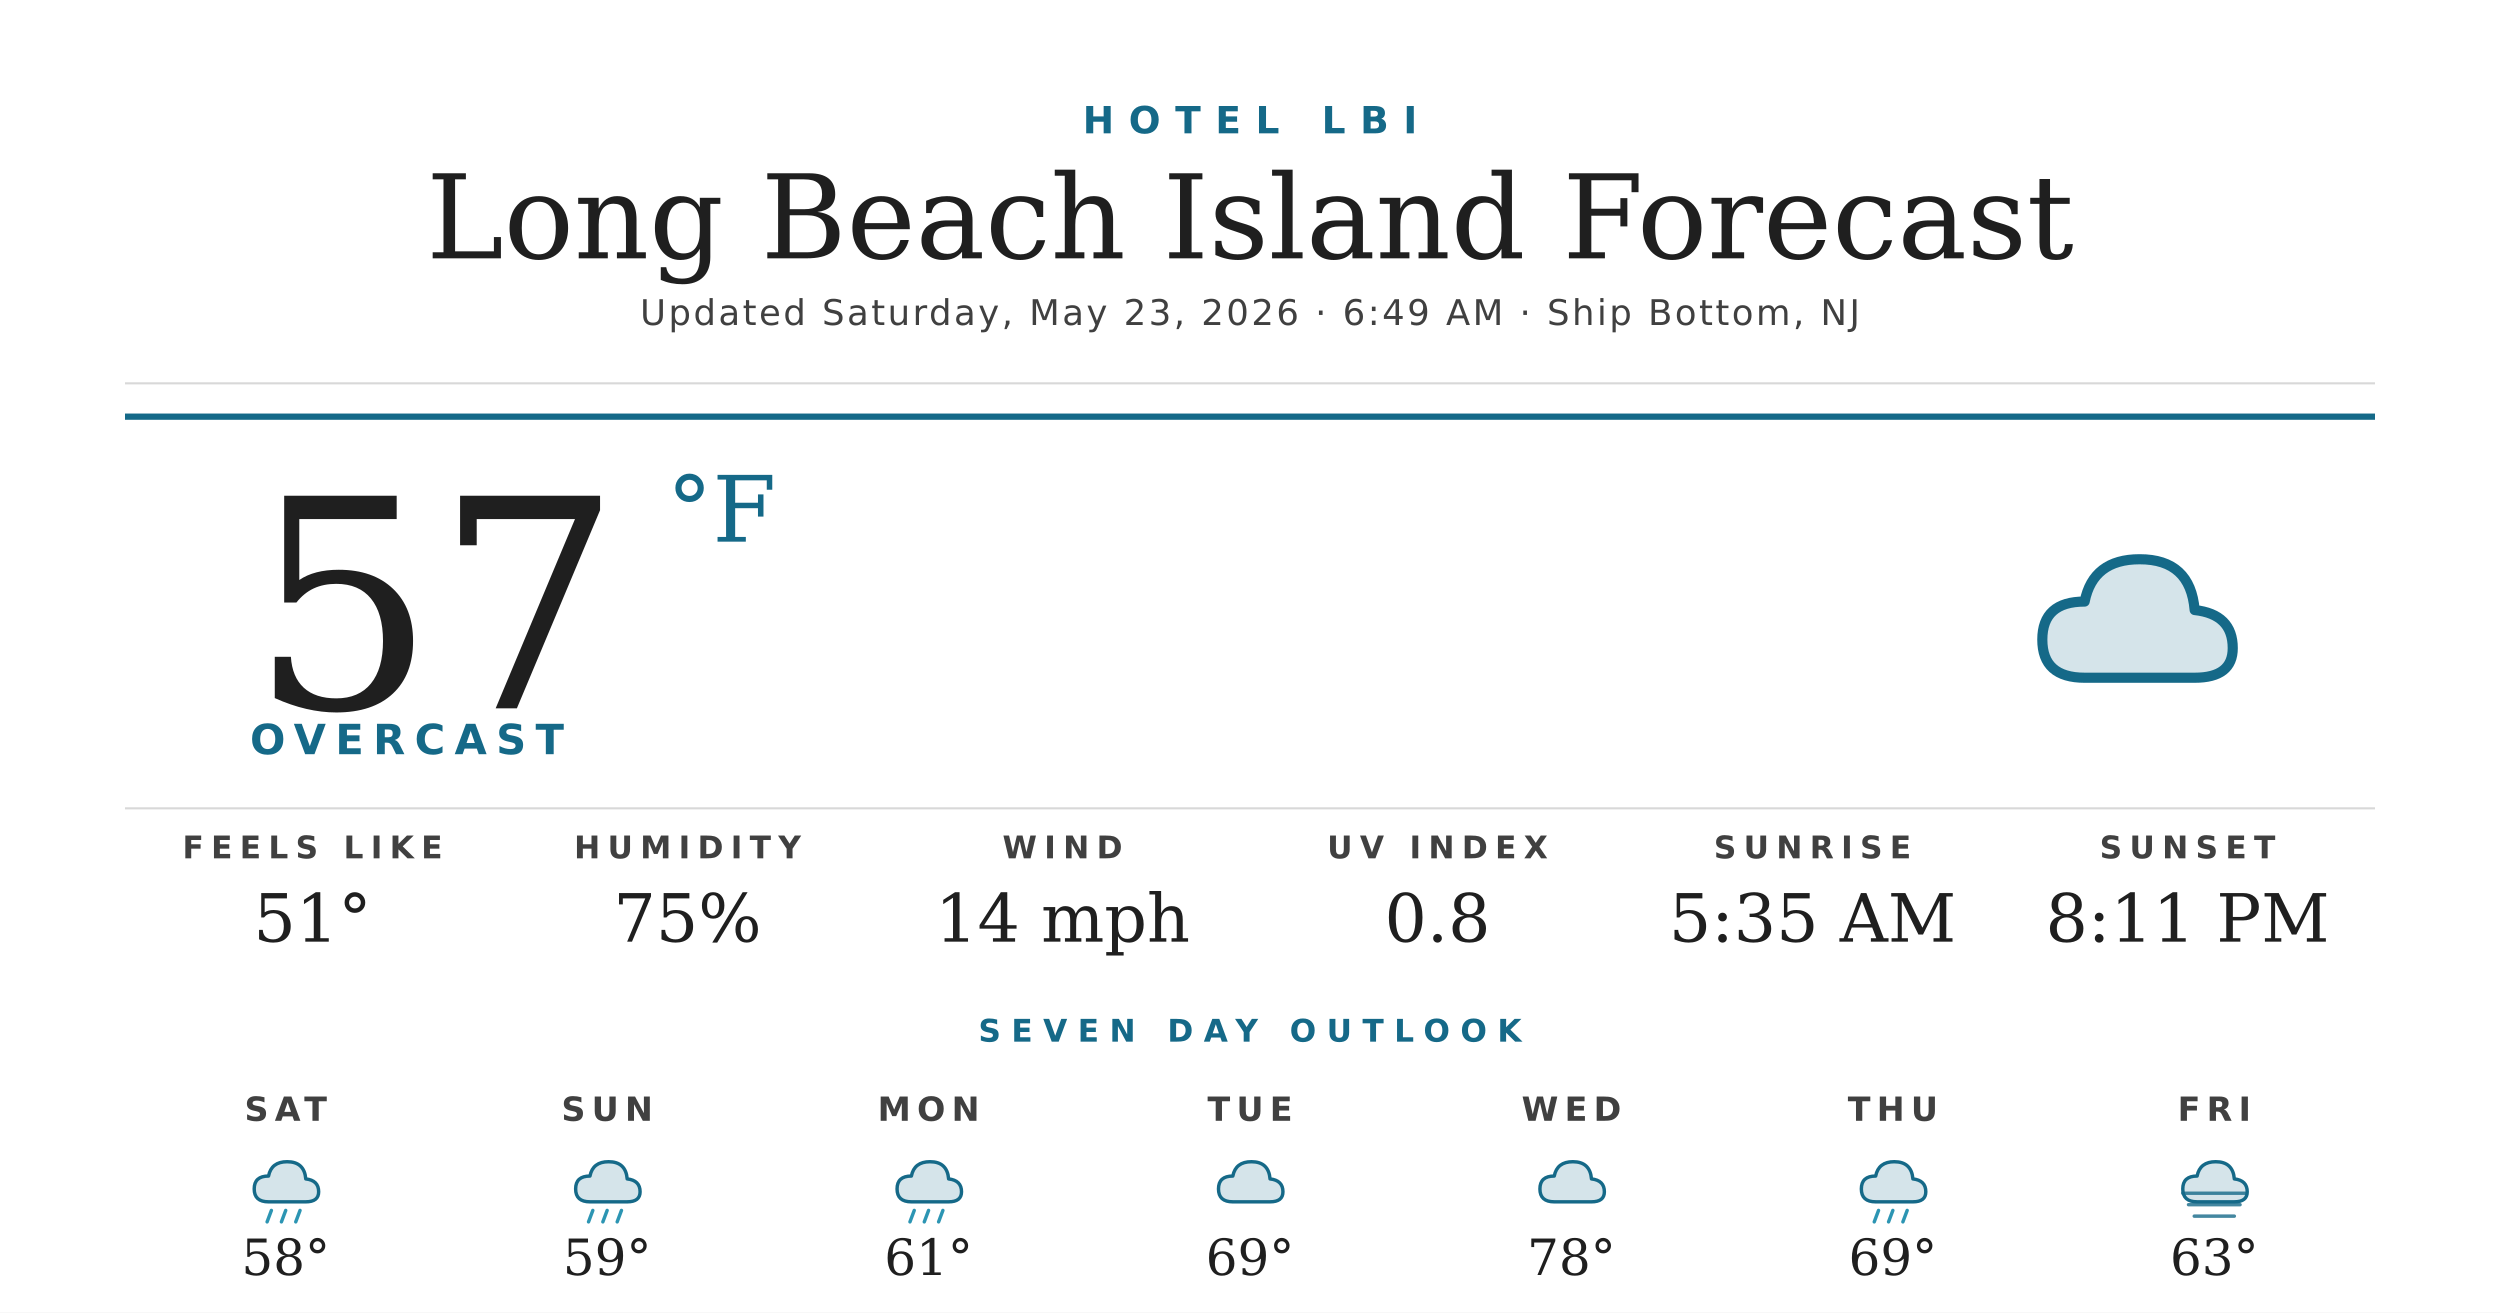
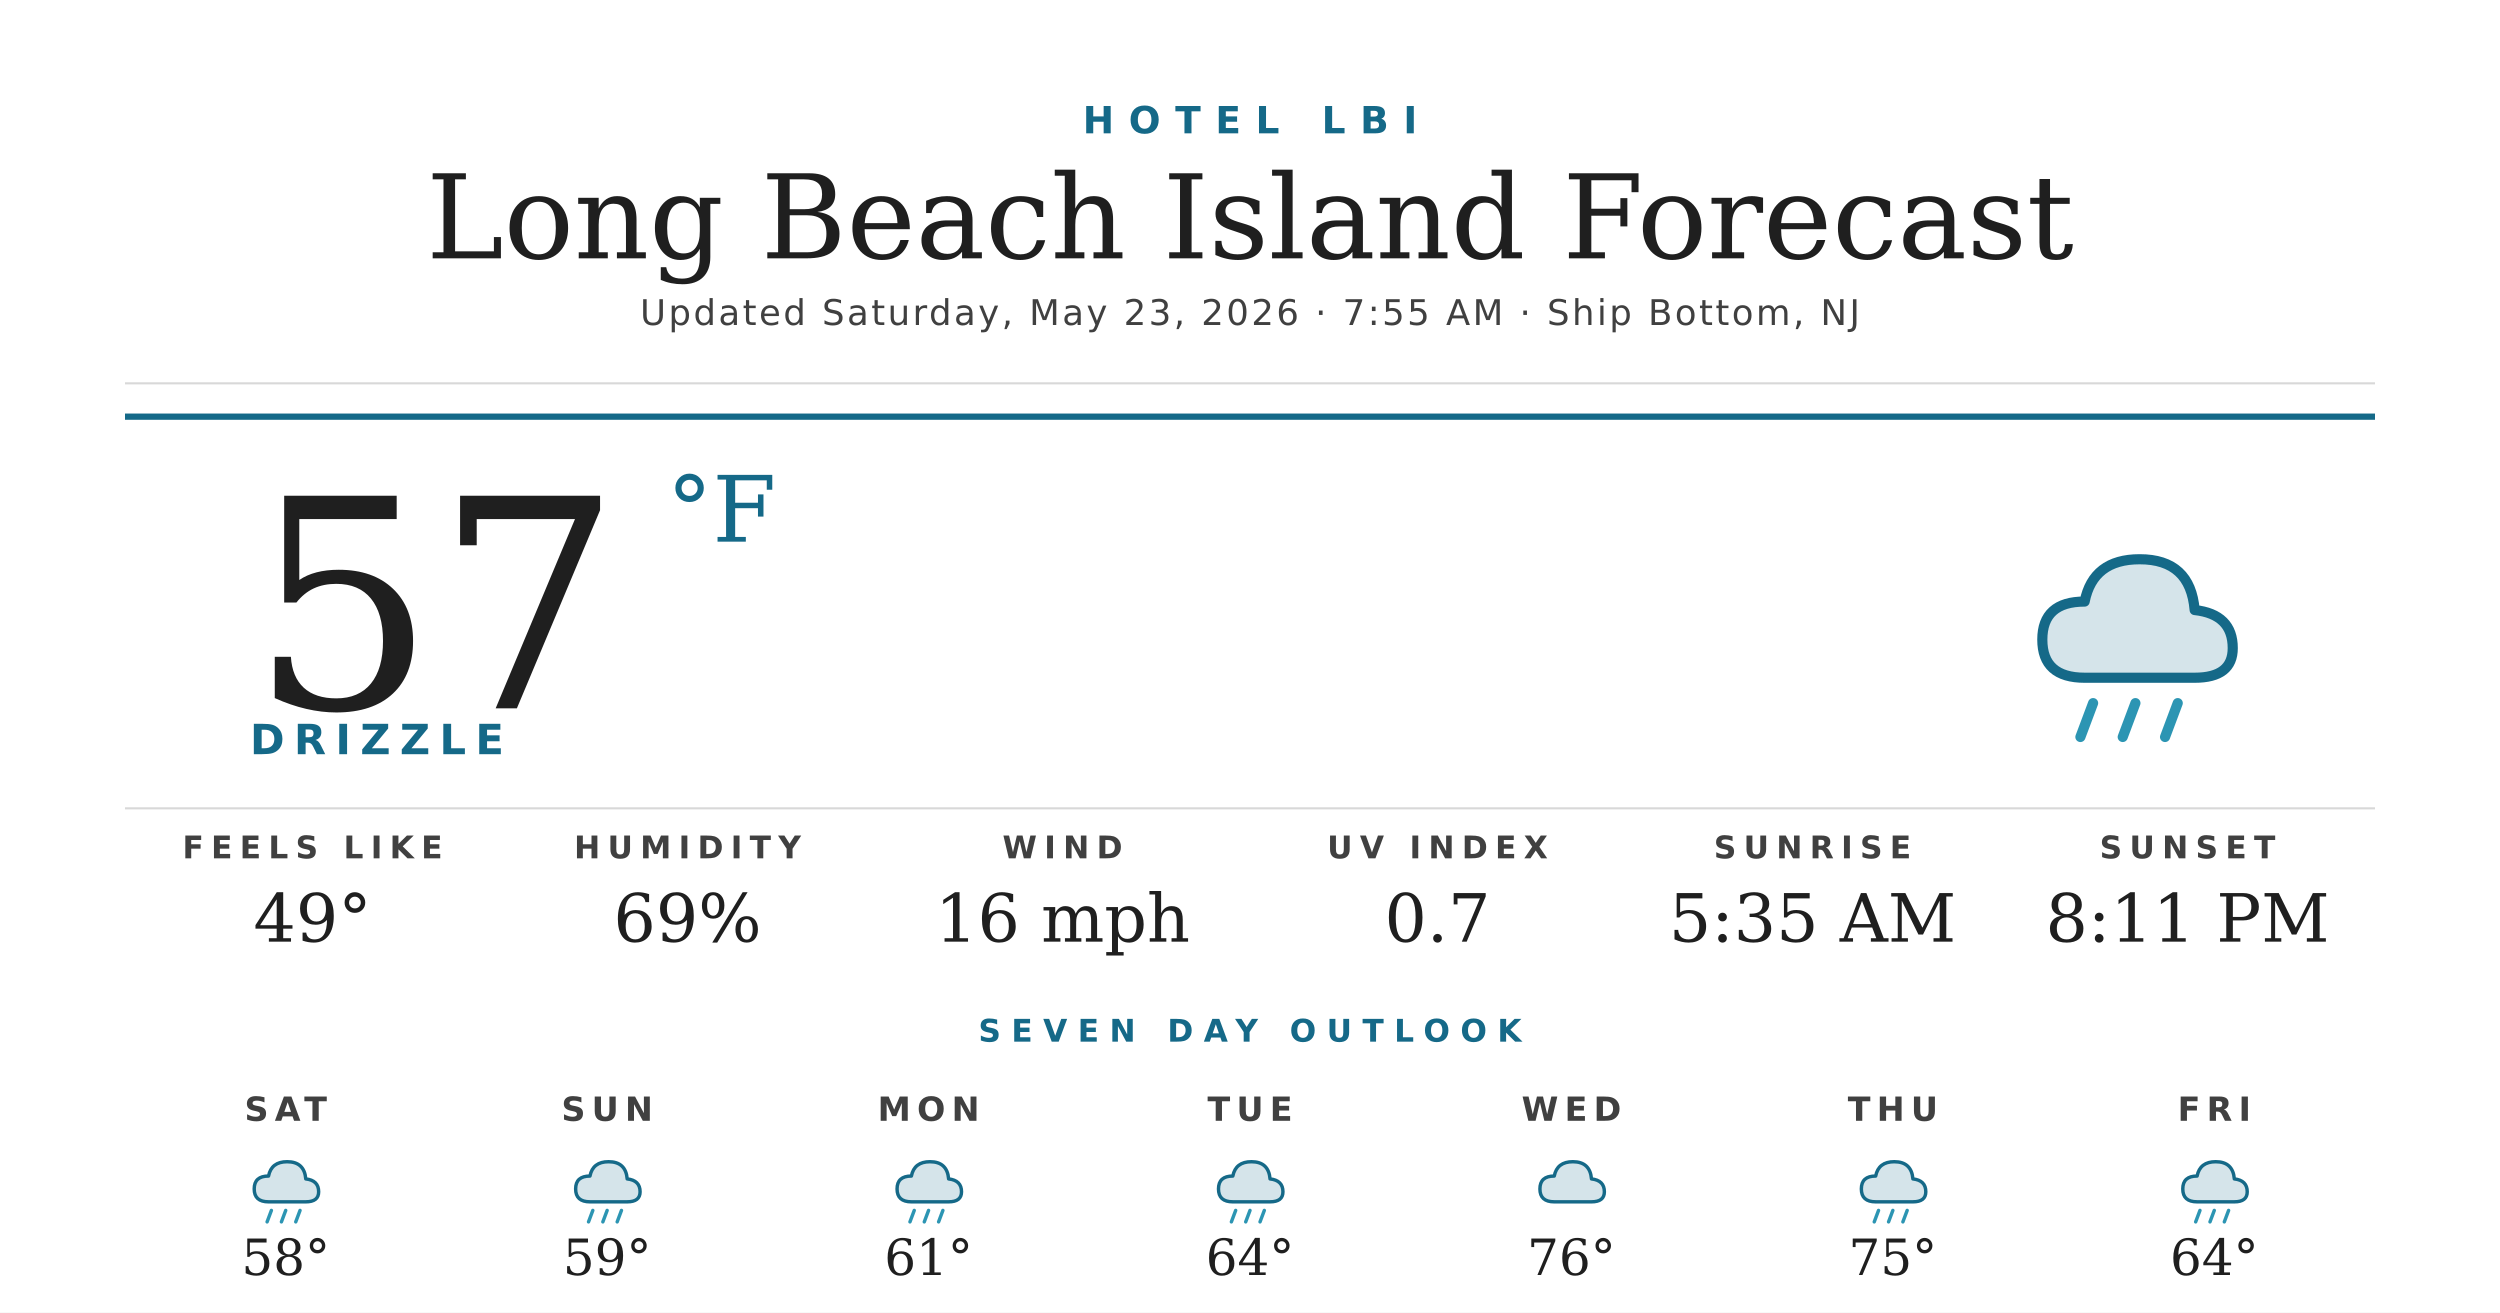
<svg xmlns="http://www.w3.org/2000/svg" width="1200" height="630" viewBox="0 0 1200 630">
  <rect width="1200" height="630" fill="#ffffff" />
  <text x="600" y="64" text-anchor="middle" font-family="'Montserrat Bold', 'Montserrat', 'DejaVu Sans', Helvetica, Arial, sans-serif" font-size="18" font-weight="700" fill="#156988" letter-spacing="7">HOTEL LBI</text>
  <text x="600" y="124" text-anchor="middle" font-family="'Prata', 'DejaVu Serif', Georgia, serif" font-size="56" fill="#1f1f1f">Long Beach Island Forecast</text>
-   <text x="600" y="156" text-anchor="middle" font-family="'Montserrat', 'DejaVu Sans', Helvetica, Arial, sans-serif" font-size="17" font-weight="500" fill="#404040" letter-spacing="1.2">Updated Saturday, May 23, 2026 · 6:49 AM · Ship Bottom, NJ</text>
+   <text x="600" y="156" text-anchor="middle" font-family="'Montserrat', 'DejaVu Sans', Helvetica, Arial, sans-serif" font-size="17" font-weight="500" fill="#404040" letter-spacing="1.2">Updated Saturday, May 23, 2026 · 7:55 AM · Ship Bottom, NJ</text>
  <line x1="60" y1="184" x2="1140" y2="184" stroke="#d8d8d8" stroke-width="1" />
  <line x1="60" y1="200" x2="1140" y2="200" stroke="#156988" stroke-width="3" />
  <text x="120" y="340" font-family="'Prata', 'DejaVu Serif', Georgia, serif" font-size="140" fill="#1f1f1f">57</text>
  <text x="320" y="260" font-family="'Prata', 'DejaVu Serif', Georgia, serif" font-size="44" fill="#156988">°F</text>
-   <text x="120" y="362" font-family="'Montserrat Bold', 'Montserrat', 'DejaVu Sans', Helvetica, Arial, sans-serif" font-size="20" font-weight="700" fill="#156988" letter-spacing="4.5">OVERCAST</text>
+   <text x="120" y="362" font-family="'Montserrat Bold', 'Montserrat', 'DejaVu Sans', Helvetica, Arial, sans-serif" font-size="20" font-weight="700" fill="#156988" letter-spacing="4.5">DRIZZLE</text>
  <g transform="translate(960,240) scale(2.03125)">
    <path d="M20 42 Q10 42 10 33 Q10 24 20 24 Q22 14 33 14 Q45 14 46 26 Q55 27 55 35 Q55 42 46 42 Z" fill="#156988" opacity="0.18" />
    <path d="M20 42 Q10 42 10 33 Q10 24 20 24 Q22 14 33 14 Q45 14 46 26 Q55 27 55 35 Q55 42 46 42 Z" fill="none" stroke="#156988" stroke-width="2.4" stroke-linejoin="round" />
+     <g stroke="#2C95B3" stroke-width="2.4" stroke-linecap="round">
+       <line x1="22" y1="48" x2="19" y2="56" />
+       <line x1="32" y1="48" x2="29" y2="56" />
+       <line x1="42" y1="48" x2="39" y2="56" />
+     </g>
  </g>
  <line x1="60" y1="388" x2="1140" y2="388" stroke="#d8d8d8" stroke-width="1" />
  <text x="150" y="412" text-anchor="middle" font-family="'Montserrat Bold', 'Montserrat', 'DejaVu Sans', Helvetica, Arial, sans-serif" font-size="15" font-weight="700" fill="#404040" letter-spacing="3.5">FEELS LIKE</text>
-   <text x="150" y="452" text-anchor="middle" font-family="'Prata', 'DejaVu Serif', Georgia, serif" font-size="32" fill="#1f1f1f">51°</text>
+   <text x="150" y="452" text-anchor="middle" font-family="'Prata', 'DejaVu Serif', Georgia, serif" font-size="32" fill="#1f1f1f">49°</text>
  <text x="330" y="412" text-anchor="middle" font-family="'Montserrat Bold', 'Montserrat', 'DejaVu Sans', Helvetica, Arial, sans-serif" font-size="15" font-weight="700" fill="#404040" letter-spacing="3.5">HUMIDITY</text>
-   <text x="330" y="452" text-anchor="middle" font-family="'Prata', 'DejaVu Serif', Georgia, serif" font-size="32" fill="#1f1f1f">75%</text>
+   <text x="330" y="452" text-anchor="middle" font-family="'Prata', 'DejaVu Serif', Georgia, serif" font-size="32" fill="#1f1f1f">69%</text>
  <text x="510" y="412" text-anchor="middle" font-family="'Montserrat Bold', 'Montserrat', 'DejaVu Sans', Helvetica, Arial, sans-serif" font-size="15" font-weight="700" fill="#404040" letter-spacing="3.5">WIND</text>
-   <text x="510" y="452" text-anchor="middle" font-family="'Prata', 'DejaVu Serif', Georgia, serif" font-size="32" fill="#1f1f1f">14 mph</text>
+   <text x="510" y="452" text-anchor="middle" font-family="'Prata', 'DejaVu Serif', Georgia, serif" font-size="32" fill="#1f1f1f">16 mph</text>
  <text x="690" y="412" text-anchor="middle" font-family="'Montserrat Bold', 'Montserrat', 'DejaVu Sans', Helvetica, Arial, sans-serif" font-size="15" font-weight="700" fill="#404040" letter-spacing="3.5">UV INDEX</text>
-   <text x="690" y="452" text-anchor="middle" font-family="'Prata', 'DejaVu Serif', Georgia, serif" font-size="32" fill="#1f1f1f">0.8</text>
+   <text x="690" y="452" text-anchor="middle" font-family="'Prata', 'DejaVu Serif', Georgia, serif" font-size="32" fill="#1f1f1f">0.7</text>
  <text x="870" y="412" text-anchor="middle" font-family="'Montserrat Bold', 'Montserrat', 'DejaVu Sans', Helvetica, Arial, sans-serif" font-size="15" font-weight="700" fill="#404040" letter-spacing="3.5">SUNRISE</text>
  <text x="870" y="452" text-anchor="middle" font-family="'Prata', 'DejaVu Serif', Georgia, serif" font-size="32" fill="#1f1f1f">5:35 AM</text>
  <text x="1050" y="412" text-anchor="middle" font-family="'Montserrat Bold', 'Montserrat', 'DejaVu Sans', Helvetica, Arial, sans-serif" font-size="15" font-weight="700" fill="#404040" letter-spacing="3.5">SUNSET</text>
  <text x="1050" y="452" text-anchor="middle" font-family="'Prata', 'DejaVu Serif', Georgia, serif" font-size="32" fill="#1f1f1f">8:11 PM</text>
  <text x="600" y="500" text-anchor="middle" font-family="'Montserrat Bold', 'Montserrat', 'DejaVu Sans', Helvetica, Arial, sans-serif" font-size="15" font-weight="700" fill="#156988" letter-spacing="5">SEVEN DAY OUTLOOK</text>
  <text x="137.143" y="538" text-anchor="middle" font-family="'Montserrat Bold', 'Montserrat', 'DejaVu Sans', Helvetica, Arial, sans-serif" font-size="16" font-weight="700" fill="#404040" letter-spacing="3">SAT</text>
  <g transform="translate(115.1429,548) scale(0.6875)">
    <path d="M20 42 Q10 42 10 33 Q10 24 20 24 Q22 14 33 14 Q45 14 46 26 Q55 27 55 35 Q55 42 46 42 Z" fill="#156988" opacity="0.18" />
    <path d="M20 42 Q10 42 10 33 Q10 24 20 24 Q22 14 33 14 Q45 14 46 26 Q55 27 55 35 Q55 42 46 42 Z" fill="none" stroke="#156988" stroke-width="2.4" stroke-linejoin="round" />
    <g stroke="#2C95B3" stroke-width="2.4" stroke-linecap="round">
      <line x1="22" y1="48" x2="19" y2="56" />
      <line x1="32" y1="48" x2="29" y2="56" />
      <line x1="42" y1="48" x2="39" y2="56" />
    </g>
  </g>
  <text x="137.143" y="612" text-anchor="middle" font-family="'Prata', 'DejaVu Serif', Georgia, serif" font-size="24" fill="#1f1f1f">58°</text>
  <text x="291.429" y="538" text-anchor="middle" font-family="'Montserrat Bold', 'Montserrat', 'DejaVu Sans', Helvetica, Arial, sans-serif" font-size="16" font-weight="700" fill="#404040" letter-spacing="3">SUN</text>
  <g transform="translate(269.4286,548) scale(0.6875)">
    <path d="M20 42 Q10 42 10 33 Q10 24 20 24 Q22 14 33 14 Q45 14 46 26 Q55 27 55 35 Q55 42 46 42 Z" fill="#156988" opacity="0.18" />
    <path d="M20 42 Q10 42 10 33 Q10 24 20 24 Q22 14 33 14 Q45 14 46 26 Q55 27 55 35 Q55 42 46 42 Z" fill="none" stroke="#156988" stroke-width="2.4" stroke-linejoin="round" />
    <g stroke="#2C95B3" stroke-width="2.4" stroke-linecap="round">
      <line x1="22" y1="48" x2="19" y2="56" />
      <line x1="32" y1="48" x2="29" y2="56" />
      <line x1="42" y1="48" x2="39" y2="56" />
    </g>
  </g>
  <text x="291.429" y="612" text-anchor="middle" font-family="'Prata', 'DejaVu Serif', Georgia, serif" font-size="24" fill="#1f1f1f">59°</text>
  <text x="445.714" y="538" text-anchor="middle" font-family="'Montserrat Bold', 'Montserrat', 'DejaVu Sans', Helvetica, Arial, sans-serif" font-size="16" font-weight="700" fill="#404040" letter-spacing="3">MON</text>
  <g transform="translate(423.7143,548) scale(0.6875)">
    <path d="M20 42 Q10 42 10 33 Q10 24 20 24 Q22 14 33 14 Q45 14 46 26 Q55 27 55 35 Q55 42 46 42 Z" fill="#156988" opacity="0.18" />
    <path d="M20 42 Q10 42 10 33 Q10 24 20 24 Q22 14 33 14 Q45 14 46 26 Q55 27 55 35 Q55 42 46 42 Z" fill="none" stroke="#156988" stroke-width="2.4" stroke-linejoin="round" />
    <g stroke="#2C95B3" stroke-width="2.4" stroke-linecap="round">
      <line x1="22" y1="48" x2="19" y2="56" />
      <line x1="32" y1="48" x2="29" y2="56" />
      <line x1="42" y1="48" x2="39" y2="56" />
    </g>
  </g>
  <text x="445.714" y="612" text-anchor="middle" font-family="'Prata', 'DejaVu Serif', Georgia, serif" font-size="24" fill="#1f1f1f">61°</text>
  <text x="600" y="538" text-anchor="middle" font-family="'Montserrat Bold', 'Montserrat', 'DejaVu Sans', Helvetica, Arial, sans-serif" font-size="16" font-weight="700" fill="#404040" letter-spacing="3">TUE</text>
  <g transform="translate(578,548) scale(0.6875)">
    <path d="M20 42 Q10 42 10 33 Q10 24 20 24 Q22 14 33 14 Q45 14 46 26 Q55 27 55 35 Q55 42 46 42 Z" fill="#156988" opacity="0.18" />
    <path d="M20 42 Q10 42 10 33 Q10 24 20 24 Q22 14 33 14 Q45 14 46 26 Q55 27 55 35 Q55 42 46 42 Z" fill="none" stroke="#156988" stroke-width="2.4" stroke-linejoin="round" />
+     <g stroke="#2C95B3" stroke-width="2.4" stroke-linecap="round">
+       <line x1="22" y1="48" x2="19" y2="56" />
+       <line x1="32" y1="48" x2="29" y2="56" />
+       <line x1="42" y1="48" x2="39" y2="56" />
+     </g>
  </g>
-   <text x="600" y="612" text-anchor="middle" font-family="'Prata', 'DejaVu Serif', Georgia, serif" font-size="24" fill="#1f1f1f">69°</text>
+   <text x="600" y="612" text-anchor="middle" font-family="'Prata', 'DejaVu Serif', Georgia, serif" font-size="24" fill="#1f1f1f">64°</text>
  <text x="754.286" y="538" text-anchor="middle" font-family="'Montserrat Bold', 'Montserrat', 'DejaVu Sans', Helvetica, Arial, sans-serif" font-size="16" font-weight="700" fill="#404040" letter-spacing="3">WED</text>
  <g transform="translate(732.2857,548) scale(0.6875)">
    <path d="M20 42 Q10 42 10 33 Q10 24 20 24 Q22 14 33 14 Q45 14 46 26 Q55 27 55 35 Q55 42 46 42 Z" fill="#156988" opacity="0.18" />
    <path d="M20 42 Q10 42 10 33 Q10 24 20 24 Q22 14 33 14 Q45 14 46 26 Q55 27 55 35 Q55 42 46 42 Z" fill="none" stroke="#156988" stroke-width="2.4" stroke-linejoin="round" />
  </g>
-   <text x="754.286" y="612" text-anchor="middle" font-family="'Prata', 'DejaVu Serif', Georgia, serif" font-size="24" fill="#1f1f1f">78°</text>
+   <text x="754.286" y="612" text-anchor="middle" font-family="'Prata', 'DejaVu Serif', Georgia, serif" font-size="24" fill="#1f1f1f">76°</text>
  <text x="908.571" y="538" text-anchor="middle" font-family="'Montserrat Bold', 'Montserrat', 'DejaVu Sans', Helvetica, Arial, sans-serif" font-size="16" font-weight="700" fill="#404040" letter-spacing="3">THU</text>
  <g transform="translate(886.5714,548) scale(0.6875)">
    <path d="M20 42 Q10 42 10 33 Q10 24 20 24 Q22 14 33 14 Q45 14 46 26 Q55 27 55 35 Q55 42 46 42 Z" fill="#156988" opacity="0.18" />
    <path d="M20 42 Q10 42 10 33 Q10 24 20 24 Q22 14 33 14 Q45 14 46 26 Q55 27 55 35 Q55 42 46 42 Z" fill="none" stroke="#156988" stroke-width="2.4" stroke-linejoin="round" />
    <g stroke="#2C95B3" stroke-width="2.4" stroke-linecap="round">
      <line x1="22" y1="48" x2="19" y2="56" />
      <line x1="32" y1="48" x2="29" y2="56" />
      <line x1="42" y1="48" x2="39" y2="56" />
    </g>
  </g>
-   <text x="908.571" y="612" text-anchor="middle" font-family="'Prata', 'DejaVu Serif', Georgia, serif" font-size="24" fill="#1f1f1f">69°</text>
+   <text x="908.571" y="612" text-anchor="middle" font-family="'Prata', 'DejaVu Serif', Georgia, serif" font-size="24" fill="#1f1f1f">75°</text>
  <text x="1062.857" y="538" text-anchor="middle" font-family="'Montserrat Bold', 'Montserrat', 'DejaVu Sans', Helvetica, Arial, sans-serif" font-size="16" font-weight="700" fill="#404040" letter-spacing="3">FRI</text>
  <g transform="translate(1040.857,548) scale(0.6875)">
    <path d="M20 42 Q10 42 10 33 Q10 24 20 24 Q22 14 33 14 Q45 14 46 26 Q55 27 55 35 Q55 42 46 42 Z" fill="#156988" opacity="0.18" />
    <path d="M20 42 Q10 42 10 33 Q10 24 20 24 Q22 14 33 14 Q45 14 46 26 Q55 27 55 35 Q55 42 46 42 Z" fill="none" stroke="#156988" stroke-width="2.4" stroke-linejoin="round" />
-     <g stroke="#156988" stroke-width="2.4" stroke-linecap="round" opacity="0.8">
-       <line x1="10" y1="36" x2="54" y2="36" />
-       <line x1="14" y1="44" x2="50" y2="44" />
-       <line x1="18" y1="52" x2="46" y2="52" />
+     <g stroke="#2C95B3" stroke-width="2.4" stroke-linecap="round">
+       <line x1="22" y1="48" x2="19" y2="56" />
+       <line x1="32" y1="48" x2="29" y2="56" />
+       <line x1="42" y1="48" x2="39" y2="56" />
    </g>
  </g>
-   <text x="1062.857" y="612" text-anchor="middle" font-family="'Prata', 'DejaVu Serif', Georgia, serif" font-size="24" fill="#1f1f1f">63°</text>
+   <text x="1062.857" y="612" text-anchor="middle" font-family="'Prata', 'DejaVu Serif', Georgia, serif" font-size="24" fill="#1f1f1f">64°</text>
</svg>
